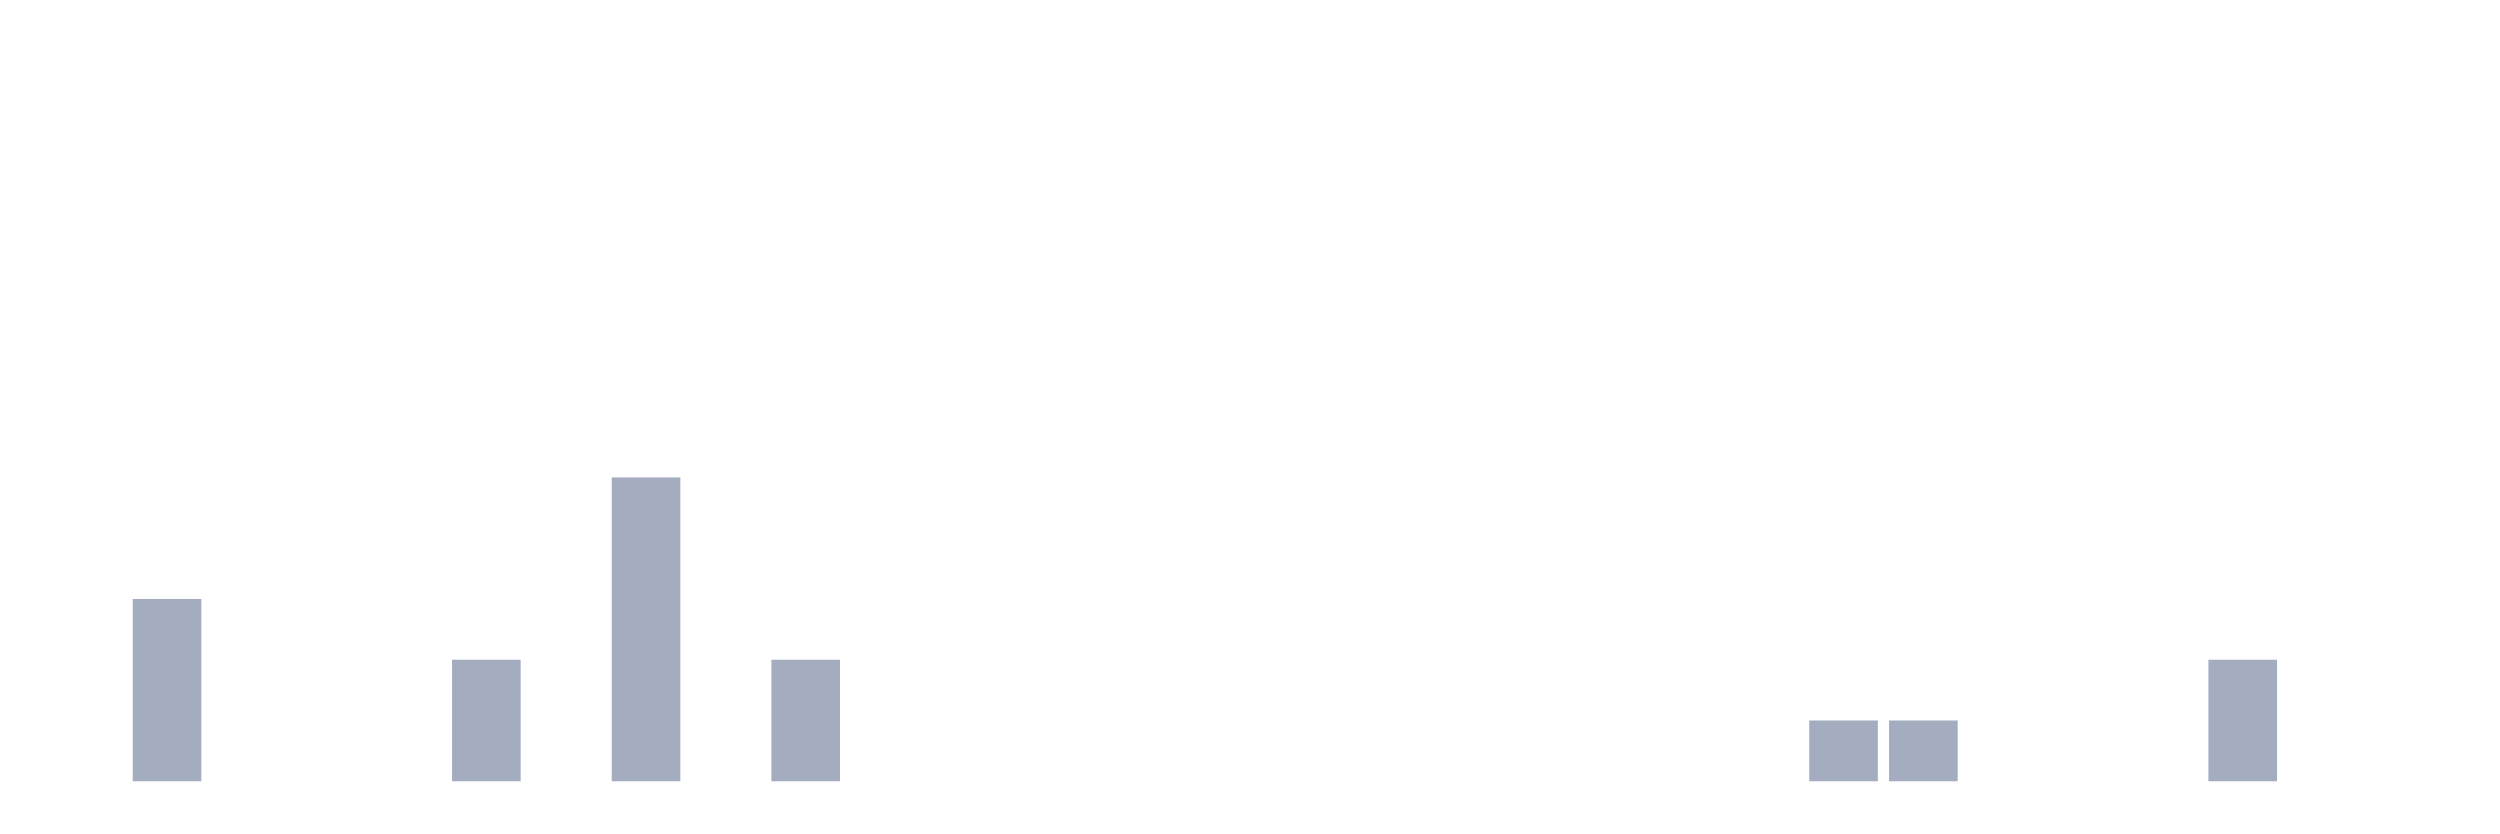
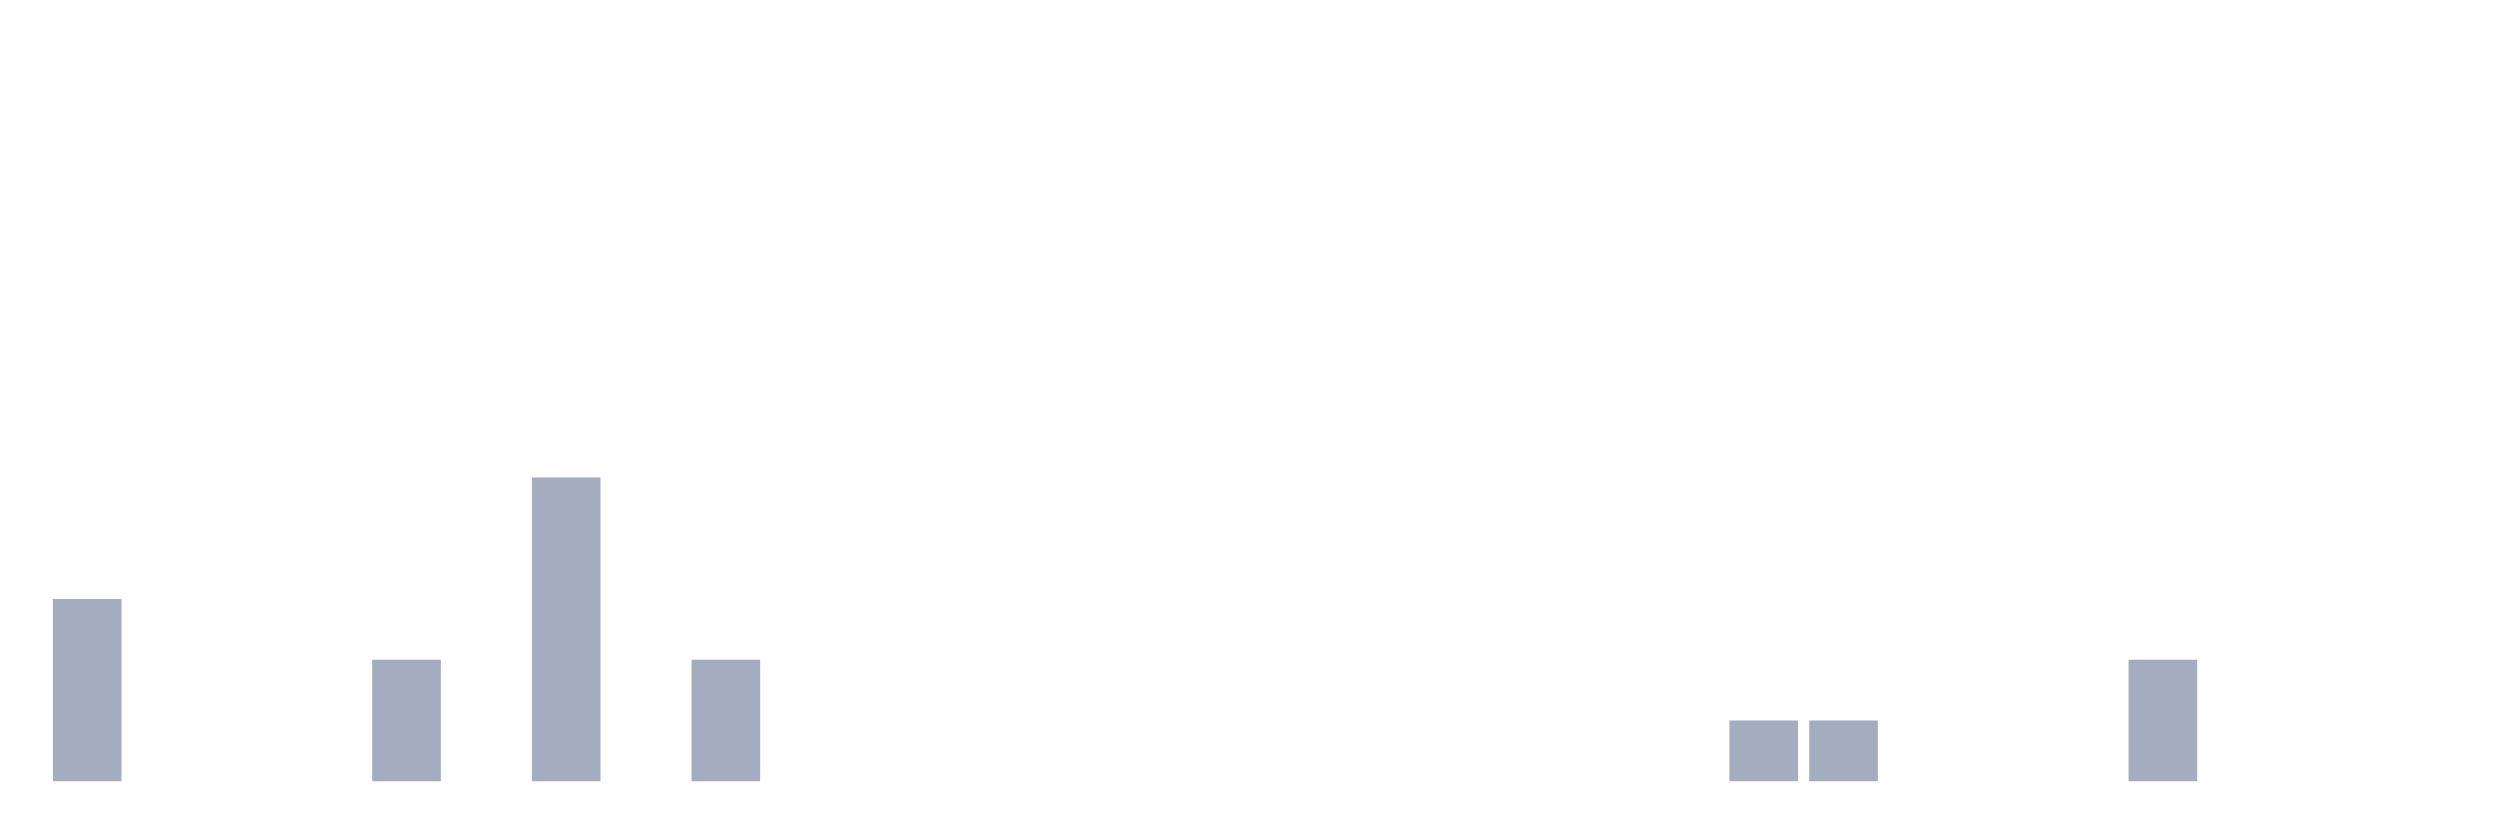
<svg xmlns="http://www.w3.org/2000/svg" viewBox="0 0 480 160">
  <g transform="translate(10,10)">
-     <rect class="bar" x="0.153" width="13.175" y="140" height="0" fill="rgb(164,173,192)" />
-     <rect class="bar" x="15.482" width="13.175" y="105" height="35" fill="rgb(164,173,192)" />
+     <rect class="bar" x="0.153" width="13.175" y="105" height="35" fill="rgb(164,173,192)" />
+     <rect class="bar" x="15.482" width="13.175" y="140" height="0" fill="rgb(164,173,192)" />
    <rect class="bar" x="30.81" width="13.175" y="140" height="0" fill="rgb(164,173,192)" />
    <rect class="bar" x="46.138" width="13.175" y="140" height="0" fill="rgb(164,173,192)" />
-     <rect class="bar" x="61.466" width="13.175" y="140" height="0" fill="rgb(164,173,192)" />
-     <rect class="bar" x="76.794" width="13.175" y="116.667" height="23.333" fill="rgb(164,173,192)" />
-     <rect class="bar" x="92.123" width="13.175" y="140" height="0" fill="rgb(164,173,192)" />
-     <rect class="bar" x="107.451" width="13.175" y="81.667" height="58.333" fill="rgb(164,173,192)" />
-     <rect class="bar" x="122.779" width="13.175" y="140" height="0" fill="rgb(164,173,192)" />
-     <rect class="bar" x="138.107" width="13.175" y="116.667" height="23.333" fill="rgb(164,173,192)" />
+     <rect class="bar" x="61.466" width="13.175" y="116.667" height="23.333" fill="rgb(164,173,192)" />
+     <rect class="bar" x="76.794" width="13.175" y="140" height="0" fill="rgb(164,173,192)" />
+     <rect class="bar" x="92.123" width="13.175" y="81.667" height="58.333" fill="rgb(164,173,192)" />
+     <rect class="bar" x="107.451" width="13.175" y="140" height="0" fill="rgb(164,173,192)" />
+     <rect class="bar" x="122.779" width="13.175" y="116.667" height="23.333" fill="rgb(164,173,192)" />
+     <rect class="bar" x="138.107" width="13.175" y="140" height="0" fill="rgb(164,173,192)" />
    <rect class="bar" x="153.436" width="13.175" y="140" height="0" fill="rgb(164,173,192)" />
    <rect class="bar" x="168.764" width="13.175" y="140" height="0" fill="rgb(164,173,192)" />
    <rect class="bar" x="184.092" width="13.175" y="140" height="0" fill="rgb(164,173,192)" />
    <rect class="bar" x="199.42" width="13.175" y="140" height="0" fill="rgb(164,173,192)" />
    <rect class="bar" x="214.748" width="13.175" y="140" height="0" fill="rgb(164,173,192)" />
    <rect class="bar" x="230.077" width="13.175" y="140" height="0" fill="rgb(164,173,192)" />
    <rect class="bar" x="245.405" width="13.175" y="140" height="0" fill="rgb(164,173,192)" />
    <rect class="bar" x="260.733" width="13.175" y="140" height="0" fill="rgb(164,173,192)" />
    <rect class="bar" x="276.061" width="13.175" y="140" height="0" fill="rgb(164,173,192)" />
    <rect class="bar" x="291.39" width="13.175" y="140" height="0" fill="rgb(164,173,192)" />
    <rect class="bar" x="306.718" width="13.175" y="140" height="0" fill="rgb(164,173,192)" />
-     <rect class="bar" x="322.046" width="13.175" y="140" height="0" fill="rgb(164,173,192)" />
+     <rect class="bar" x="322.046" width="13.175" y="128.333" height="11.667" fill="rgb(164,173,192)" />
    <rect class="bar" x="337.374" width="13.175" y="128.333" height="11.667" fill="rgb(164,173,192)" />
-     <rect class="bar" x="352.702" width="13.175" y="128.333" height="11.667" fill="rgb(164,173,192)" />
+     <rect class="bar" x="352.702" width="13.175" y="140" height="0" fill="rgb(164,173,192)" />
    <rect class="bar" x="368.031" width="13.175" y="140" height="0" fill="rgb(164,173,192)" />
    <rect class="bar" x="383.359" width="13.175" y="140" height="0" fill="rgb(164,173,192)" />
-     <rect class="bar" x="398.687" width="13.175" y="140" height="0" fill="rgb(164,173,192)" />
-     <rect class="bar" x="414.015" width="13.175" y="116.667" height="23.333" fill="rgb(164,173,192)" />
+     <rect class="bar" x="398.687" width="13.175" y="116.667" height="23.333" fill="rgb(164,173,192)" />
+     <rect class="bar" x="414.015" width="13.175" y="140" height="0" fill="rgb(164,173,192)" />
    <rect class="bar" x="429.344" width="13.175" y="140" height="0" fill="rgb(164,173,192)" />
    <rect class="bar" x="444.672" width="13.175" y="140" height="0" fill="rgb(164,173,192)" />
  </g>
</svg>
